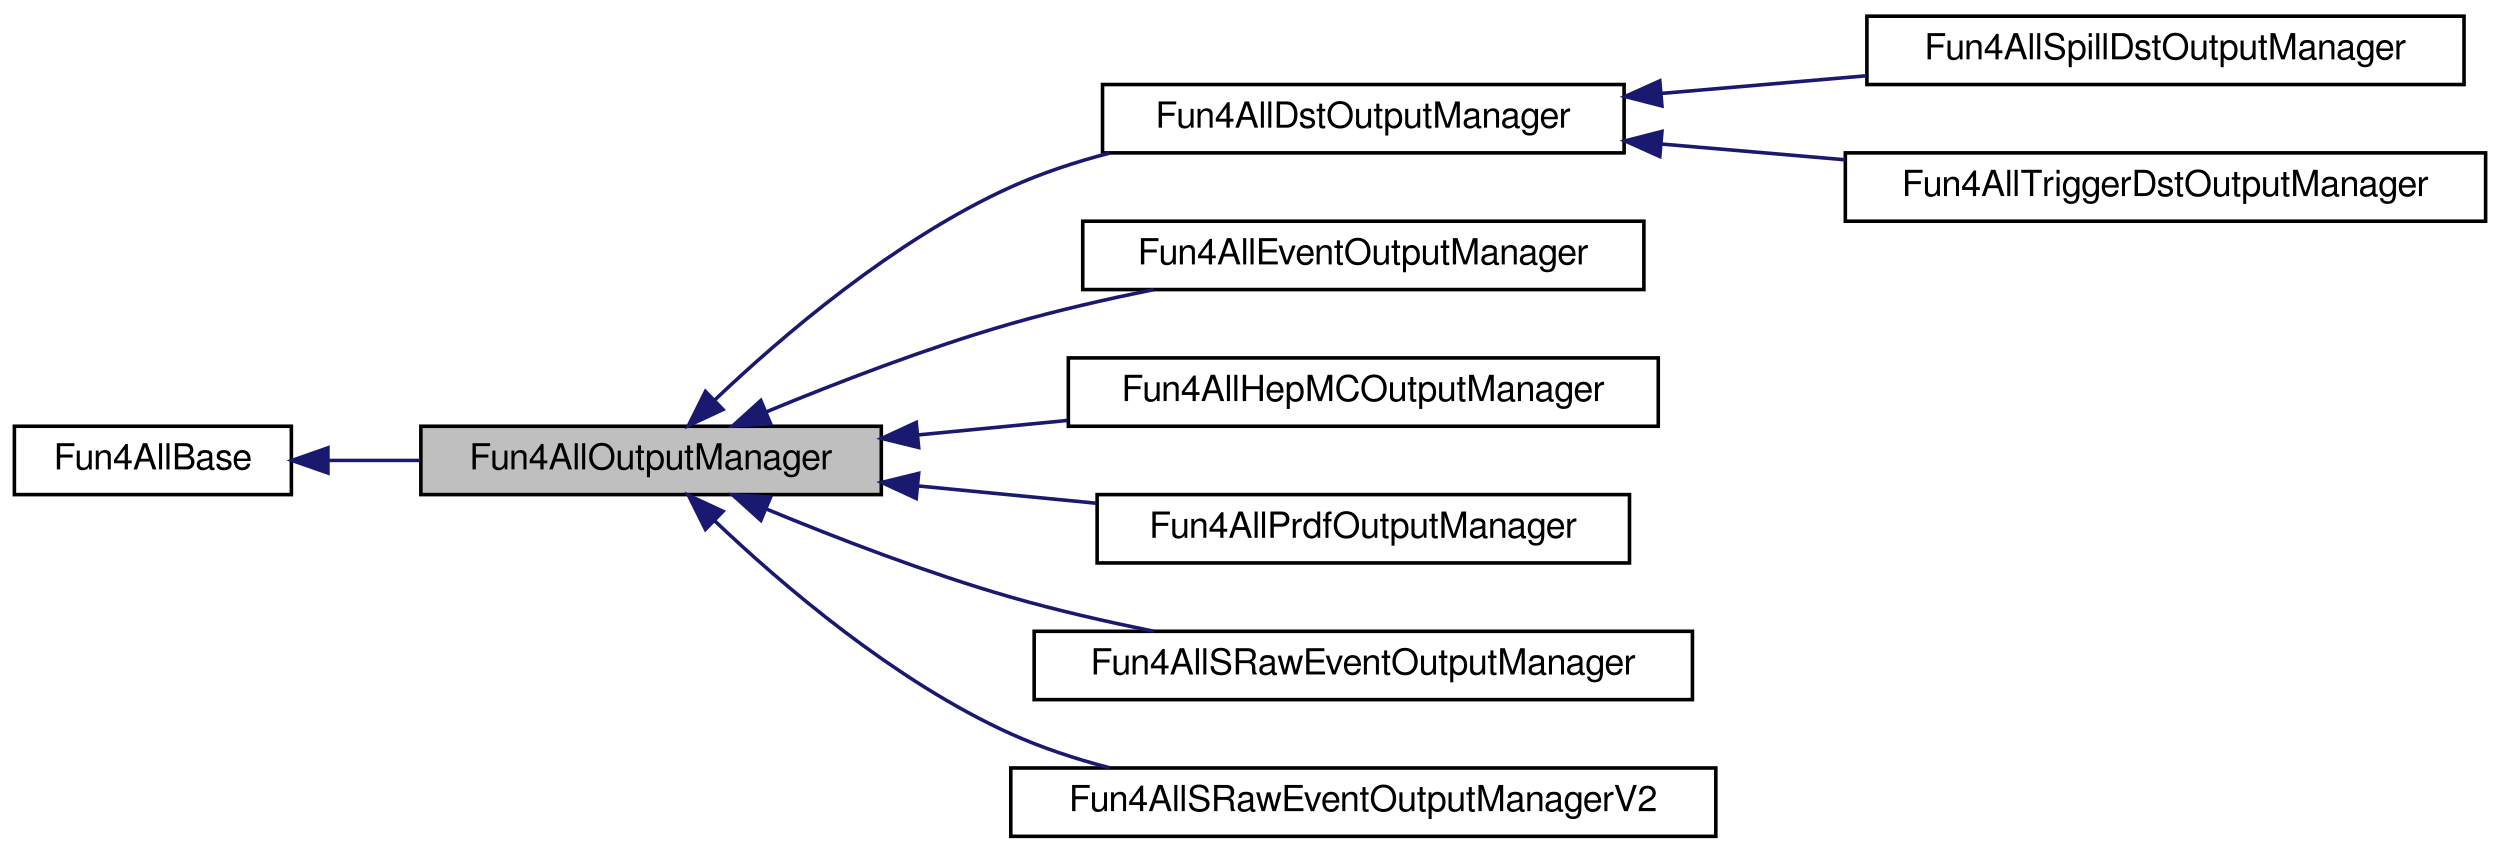
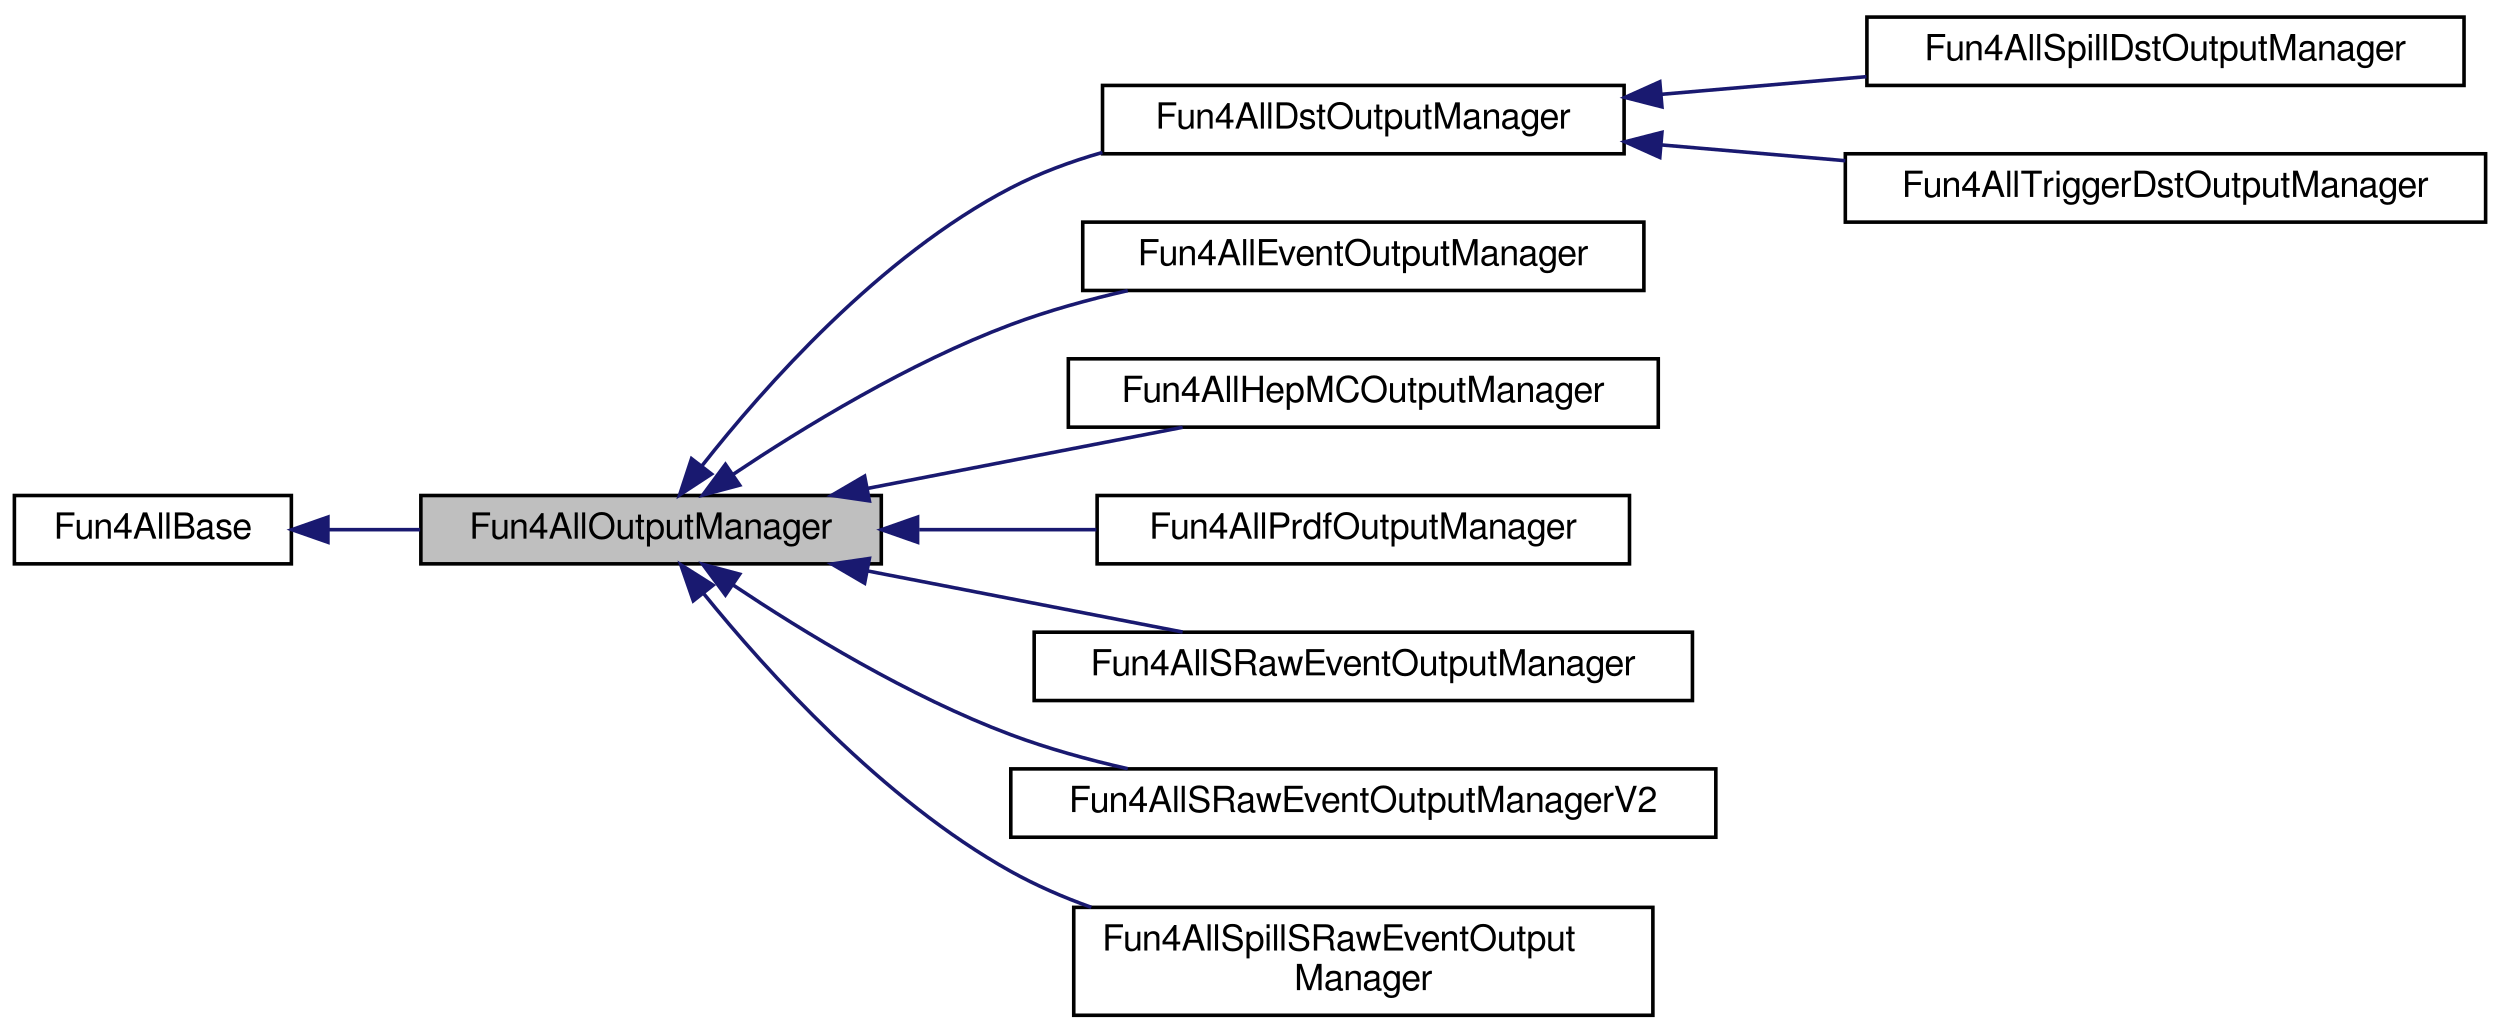
- <svg xmlns="http://www.w3.org/2000/svg" xmlns:xlink="http://www.w3.org/1999/xlink" width="695pt" height="237pt" viewBox="0.00 0.00 695.00 237.00">
-   <g id="graph0" class="graph" transform="scale(1 1) rotate(0) translate(4 233)">
+ <svg xmlns="http://www.w3.org/2000/svg" xmlns:xlink="http://www.w3.org/1999/xlink" width="695pt" height="287pt" viewBox="0.00 0.00 695.00 286.50">
+   <g id="graph0" class="graph" transform="scale(1 1) rotate(0) translate(4 282.5)">
    <g id="node1" class="node">
      <g id="a_node1">
        <a xlink:title=" ">
-           <polygon fill="#bfbfbf" stroke="black" points="113,-95.5 113,-114.5 241,-114.5 241,-95.5 113,-95.5" />
-           <text text-anchor="middle" x="177" y="-102.5" font-family="FreeSans" font-size="10.00">Fun4AllOutputManager</text>
+           <polygon fill="#bfbfbf" stroke="black" points="113,-126 113,-145 241,-145 241,-126 113,-126" />
+           <text text-anchor="middle" x="177" y="-133" font-family="FreeSans" font-size="10.00">Fun4AllOutputManager</text>
        </a>
      </g>
    </g>
    <g id="node3" class="node">
      <g id="a_node3">
        <a xlink:href="../../da/daa/classFun4AllDstOutputManager.html" target="_top" xlink:title=" ">
-           <polygon fill="none" stroke="black" points="302.5,-190.5 302.5,-209.5 447.5,-209.5 447.5,-190.5 302.5,-190.5" />
-           <text text-anchor="middle" x="375" y="-197.5" font-family="FreeSans" font-size="10.00">Fun4AllDstOutputManager</text>
+           <polygon fill="none" stroke="black" points="302.5,-240 302.5,-259 447.5,-259 447.5,-240 302.5,-240" />
+           <text text-anchor="middle" x="375" y="-247" font-family="FreeSans" font-size="10.00">Fun4AllDstOutputManager</text>
        </a>
      </g>
    </g>
    <g id="edge2" class="edge">
-       <path fill="none" stroke="midnightblue" d="M194.7,-121.8C213.18,-139.38 244.66,-166.4 277,-181 285.6,-184.88 294.99,-187.98 304.42,-190.44" />
-       <polygon fill="midnightblue" stroke="midnightblue" points="196.99,-119.15 187.39,-114.69 192.11,-124.17 196.99,-119.15" />
+       <path fill="none" stroke="midnightblue" d="M191.16,-153.27C208.35,-175.11 240.59,-211.58 277,-230.5 284.92,-234.61 293.62,-237.84 302.47,-240.37" />
+       <polygon fill="midnightblue" stroke="midnightblue" points="193.8,-150.97 184.94,-145.16 188.25,-155.23 193.8,-150.97" />
    </g>
    <g id="node6" class="node">
      <g id="a_node6">
        <a xlink:href="../../d2/d4a/classFun4AllEventOutputManager.html" target="_top" xlink:title=" ">
-           <polygon fill="none" stroke="black" points="297,-152.5 297,-171.5 453,-171.5 453,-152.5 297,-152.5" />
-           <text text-anchor="middle" x="375" y="-159.5" font-family="FreeSans" font-size="10.00">Fun4AllEventOutputManager</text>
+           <polygon fill="none" stroke="black" points="297,-202 297,-221 453,-221 453,-202 297,-202" />
+           <text text-anchor="middle" x="375" y="-209" font-family="FreeSans" font-size="10.00">Fun4AllEventOutputManager</text>
        </a>
      </g>
    </g>
    <g id="edge5" class="edge">
-       <path fill="none" stroke="midnightblue" d="M209.12,-118.54C228.39,-126.52 253.8,-136.33 277,-143 289.7,-146.65 303.53,-149.82 316.67,-152.48" />
-       <polygon fill="midnightblue" stroke="midnightblue" points="210.22,-115.21 199.65,-114.56 207.51,-121.66 210.22,-115.21" />
+       <path fill="none" stroke="midnightblue" d="M199.79,-150.87C219.18,-163.84 248.78,-181.94 277,-192.5 287.29,-196.35 298.49,-199.46 309.51,-201.96" />
+       <polygon fill="midnightblue" stroke="midnightblue" points="201.62,-147.88 191.38,-145.14 197.67,-153.66 201.62,-147.88" />
    </g>
    <g id="node7" class="node">
      <g id="a_node7">
        <a xlink:href="../../d0/dec/classFun4AllHepMCOutputManager.html" target="_top" xlink:title=" ">
-           <polygon fill="none" stroke="black" points="293,-114.5 293,-133.5 457,-133.5 457,-114.5 293,-114.5" />
-           <text text-anchor="middle" x="375" y="-121.5" font-family="FreeSans" font-size="10.00">Fun4AllHepMCOutputManager</text>
+           <polygon fill="none" stroke="black" points="293,-164 293,-183 457,-183 457,-164 293,-164" />
+           <text text-anchor="middle" x="375" y="-171" font-family="FreeSans" font-size="10.00">Fun4AllHepMCOutputManager</text>
        </a>
      </g>
    </g>
    <g id="edge6" class="edge">
-       <path fill="none" stroke="midnightblue" d="M251.29,-112.1C264.81,-113.42 279.01,-114.79 292.75,-116.12" />
-       <polygon fill="midnightblue" stroke="midnightblue" points="251.39,-108.6 241.09,-111.12 250.71,-115.56 251.39,-108.6" />
+       <path fill="none" stroke="midnightblue" d="M237.26,-146.99C265.23,-152.41 298.21,-158.81 324.77,-163.96" />
+       <polygon fill="midnightblue" stroke="midnightblue" points="237.69,-143.51 227.21,-145.04 236.36,-150.38 237.69,-143.51" />
    </g>
    <g id="node8" class="node">
      <g id="a_node8">
        <a xlink:href="../../d6/dc8/classFun4AllPrdfOutputManager.html" target="_top" xlink:title=" ">
-           <polygon fill="none" stroke="black" points="301,-76.5 301,-95.5 449,-95.5 449,-76.5 301,-76.5" />
-           <text text-anchor="middle" x="375" y="-83.5" font-family="FreeSans" font-size="10.00">Fun4AllPrdfOutputManager</text>
+           <polygon fill="none" stroke="black" points="301,-126 301,-145 449,-145 449,-126 301,-126" />
+           <text text-anchor="middle" x="375" y="-133" font-family="FreeSans" font-size="10.00">Fun4AllPrdfOutputManager</text>
        </a>
      </g>
    </g>
    <g id="edge7" class="edge">
-       <path fill="none" stroke="midnightblue" d="M251.07,-97.92C267.31,-96.34 284.53,-94.67 300.79,-93.1" />
-       <polygon fill="midnightblue" stroke="midnightblue" points="250.71,-94.44 241.09,-98.88 251.39,-101.4 250.71,-94.44" />
+       <path fill="none" stroke="midnightblue" d="M251.53,-135.5C267.64,-135.5 284.69,-135.5 300.79,-135.5" />
+       <polygon fill="midnightblue" stroke="midnightblue" points="251.09,-132 241.09,-135.5 251.09,-139 251.09,-132" />
    </g>
    <g id="node9" class="node">
      <g id="a_node9">
-         <a xlink:href="../../d9/dc8/classFun4AllSRawEventOutputManager.html" target="_top" xlink:title=" ">
-           <polygon fill="none" stroke="black" points="283.5,-38.5 283.5,-57.5 466.5,-57.5 466.5,-38.5 283.5,-38.5" />
-           <text text-anchor="middle" x="375" y="-45.5" font-family="FreeSans" font-size="10.00">Fun4AllSRawEventOutputManager</text>
+         <a xlink:href="../../d9/dc8/classFun4AllSRawEventOutputManager.html" target="_top" xlink:title="Fun4AllOutputManager to generate SRawEvent output file.">
+           <polygon fill="none" stroke="black" points="283.5,-88 283.5,-107 466.5,-107 466.5,-88 283.5,-88" />
+           <text text-anchor="middle" x="375" y="-95" font-family="FreeSans" font-size="10.00">Fun4AllSRawEventOutputManager</text>
        </a>
      </g>
    </g>
    <g id="edge8" class="edge">
-       <path fill="none" stroke="midnightblue" d="M209.12,-91.46C228.39,-83.48 253.8,-73.67 277,-67 289.7,-63.35 303.53,-60.18 316.67,-57.52" />
-       <polygon fill="midnightblue" stroke="midnightblue" points="207.51,-88.34 199.65,-95.44 210.22,-94.79 207.51,-88.34" />
+       <path fill="none" stroke="midnightblue" d="M237.26,-124.01C265.23,-118.59 298.21,-112.19 324.77,-107.04" />
+       <polygon fill="midnightblue" stroke="midnightblue" points="236.36,-120.62 227.21,-125.96 237.69,-127.49 236.36,-120.62" />
    </g>
    <g id="node10" class="node">
      <g id="a_node10">
        <a xlink:href="../../db/dd3/classFun4AllSRawEventOutputManagerV2.html" target="_top" xlink:title=" ">
-           <polygon fill="none" stroke="black" points="277,-0.5 277,-19.5 473,-19.5 473,-0.5 277,-0.5" />
-           <text text-anchor="middle" x="375" y="-7.5" font-family="FreeSans" font-size="10.00">Fun4AllSRawEventOutputManagerV2</text>
+           <polygon fill="none" stroke="black" points="277,-50 277,-69 473,-69 473,-50 277,-50" />
+           <text text-anchor="middle" x="375" y="-57" font-family="FreeSans" font-size="10.00">Fun4AllSRawEventOutputManagerV2</text>
        </a>
      </g>
    </g>
    <g id="edge9" class="edge">
-       <path fill="none" stroke="midnightblue" d="M194.7,-88.2C213.18,-70.62 244.66,-43.6 277,-29 285.6,-25.12 294.99,-22.02 304.42,-19.56" />
-       <polygon fill="midnightblue" stroke="midnightblue" points="192.11,-85.83 187.39,-95.31 196.99,-90.85 192.11,-85.83" />
+       <path fill="none" stroke="midnightblue" d="M199.79,-120.13C219.18,-107.16 248.78,-89.06 277,-78.5 287.29,-74.65 298.49,-71.54 309.51,-69.04" />
+       <polygon fill="midnightblue" stroke="midnightblue" points="197.67,-117.34 191.38,-125.86 201.62,-123.12 197.67,-117.34" />
+     </g>
+     <g id="node11" class="node">
+       <g id="a_node11">
+         <a xlink:href="../../d1/db1/classFun4AllSpillSRawEventOutputManager.html" target="_top" xlink:title="Fun4AllOutputManager to generate spill-level SRawEvent output files.">
+           <polygon fill="none" stroke="black" points="294.5,-0.5 294.5,-30.5 455.5,-30.5 455.5,-0.5 294.5,-0.5" />
+           <text text-anchor="start" x="302.5" y="-18.5" font-family="FreeSans" font-size="10.00">Fun4AllSpillSRawEventOutput</text>
+           <text text-anchor="middle" x="375" y="-7.5" font-family="FreeSans" font-size="10.00">Manager</text>
+         </a>
+       </g>
+     </g>
+     <g id="edge10" class="edge">
+       <path fill="none" stroke="midnightblue" d="M191.61,-117.74C209.06,-96.22 241.34,-60.38 277,-40.5 283.99,-36.61 291.6,-33.3 299.38,-30.51" />
+       <polygon fill="midnightblue" stroke="midnightblue" points="188.74,-115.73 185.27,-125.74 194.23,-120.07 188.74,-115.73" />
    </g>
    <g id="node2" class="node">
      <g id="a_node2">
        <a xlink:href="../../d5/dec/classFun4AllBase.html" target="_top" xlink:title=" ">
-           <polygon fill="none" stroke="black" points="0,-95.5 0,-114.5 77,-114.5 77,-95.5 0,-95.5" />
-           <text text-anchor="middle" x="38.5" y="-102.5" font-family="FreeSans" font-size="10.00">Fun4AllBase</text>
+           <polygon fill="none" stroke="black" points="0,-126 0,-145 77,-145 77,-126 0,-126" />
+           <text text-anchor="middle" x="38.5" y="-133" font-family="FreeSans" font-size="10.00">Fun4AllBase</text>
        </a>
      </g>
    </g>
    <g id="edge1" class="edge">
-       <path fill="none" stroke="midnightblue" d="M87.32,-105C95.55,-105 104.22,-105 112.79,-105" />
-       <polygon fill="midnightblue" stroke="midnightblue" points="87.16,-101.5 77.16,-105 87.16,-108.5 87.16,-101.5" />
+       <path fill="none" stroke="midnightblue" d="M87.32,-135.5C95.55,-135.5 104.22,-135.5 112.79,-135.5" />
+       <polygon fill="midnightblue" stroke="midnightblue" points="87.16,-132 77.16,-135.5 87.16,-139 87.16,-132" />
    </g>
    <g id="node4" class="node">
      <g id="a_node4">
        <a xlink:href="../../df/d00/classFun4AllSpillDstOutputManager.html" target="_top" xlink:title="A Fun4All output manger that creates one DST file per spill group.">
-           <polygon fill="none" stroke="black" points="515,-209.5 515,-228.5 681,-228.5 681,-209.5 515,-209.5" />
-           <text text-anchor="middle" x="598" y="-216.5" font-family="FreeSans" font-size="10.00">Fun4AllSpillDstOutputManager</text>
+           <polygon fill="none" stroke="black" points="515,-259 515,-278 681,-278 681,-259 515,-259" />
+           <text text-anchor="middle" x="598" y="-266" font-family="FreeSans" font-size="10.00">Fun4AllSpillDstOutputManager</text>
        </a>
      </g>
    </g>
    <g id="edge3" class="edge">
-       <path fill="none" stroke="midnightblue" d="M457.94,-207.04C476.53,-208.64 496.27,-210.34 514.87,-211.94" />
-       <polygon fill="midnightblue" stroke="midnightblue" points="458.02,-203.54 447.75,-206.17 457.42,-210.51 458.02,-203.54" />
+       <path fill="none" stroke="midnightblue" d="M457.94,-256.54C476.53,-258.14 496.27,-259.84 514.87,-261.44" />
+       <polygon fill="midnightblue" stroke="midnightblue" points="458.02,-253.04 447.75,-255.67 457.42,-260.01 458.02,-253.04" />
    </g>
    <g id="node5" class="node">
      <g id="a_node5">
        <a xlink:href="../../d8/d44/classFun4AllTriggerDstOutputManager.html" target="_top" xlink:title="A Fun4All output manger that creates one DST file per run containing events selected with trigger.">
-           <polygon fill="none" stroke="black" points="509,-171.5 509,-190.5 687,-190.5 687,-171.5 509,-171.5" />
-           <text text-anchor="middle" x="598" y="-178.5" font-family="FreeSans" font-size="10.00">Fun4AllTriggerDstOutputManager</text>
+           <polygon fill="none" stroke="black" points="509,-221 509,-240 687,-240 687,-221 509,-221" />
+           <text text-anchor="middle" x="598" y="-228" font-family="FreeSans" font-size="10.00">Fun4AllTriggerDstOutputManager</text>
        </a>
      </g>
    </g>
    <g id="edge4" class="edge">
-       <path fill="none" stroke="midnightblue" d="M457.97,-192.95C474.61,-191.52 492.17,-190.01 509,-188.57" />
-       <polygon fill="midnightblue" stroke="midnightblue" points="457.42,-189.49 447.75,-193.83 458.02,-196.46 457.42,-189.49" />
+       <path fill="none" stroke="midnightblue" d="M457.97,-242.45C474.61,-241.02 492.17,-239.51 509,-238.07" />
+       <polygon fill="midnightblue" stroke="midnightblue" points="457.42,-238.99 447.75,-243.33 458.02,-245.96 457.42,-238.99" />
    </g>
  </g>
</svg>
